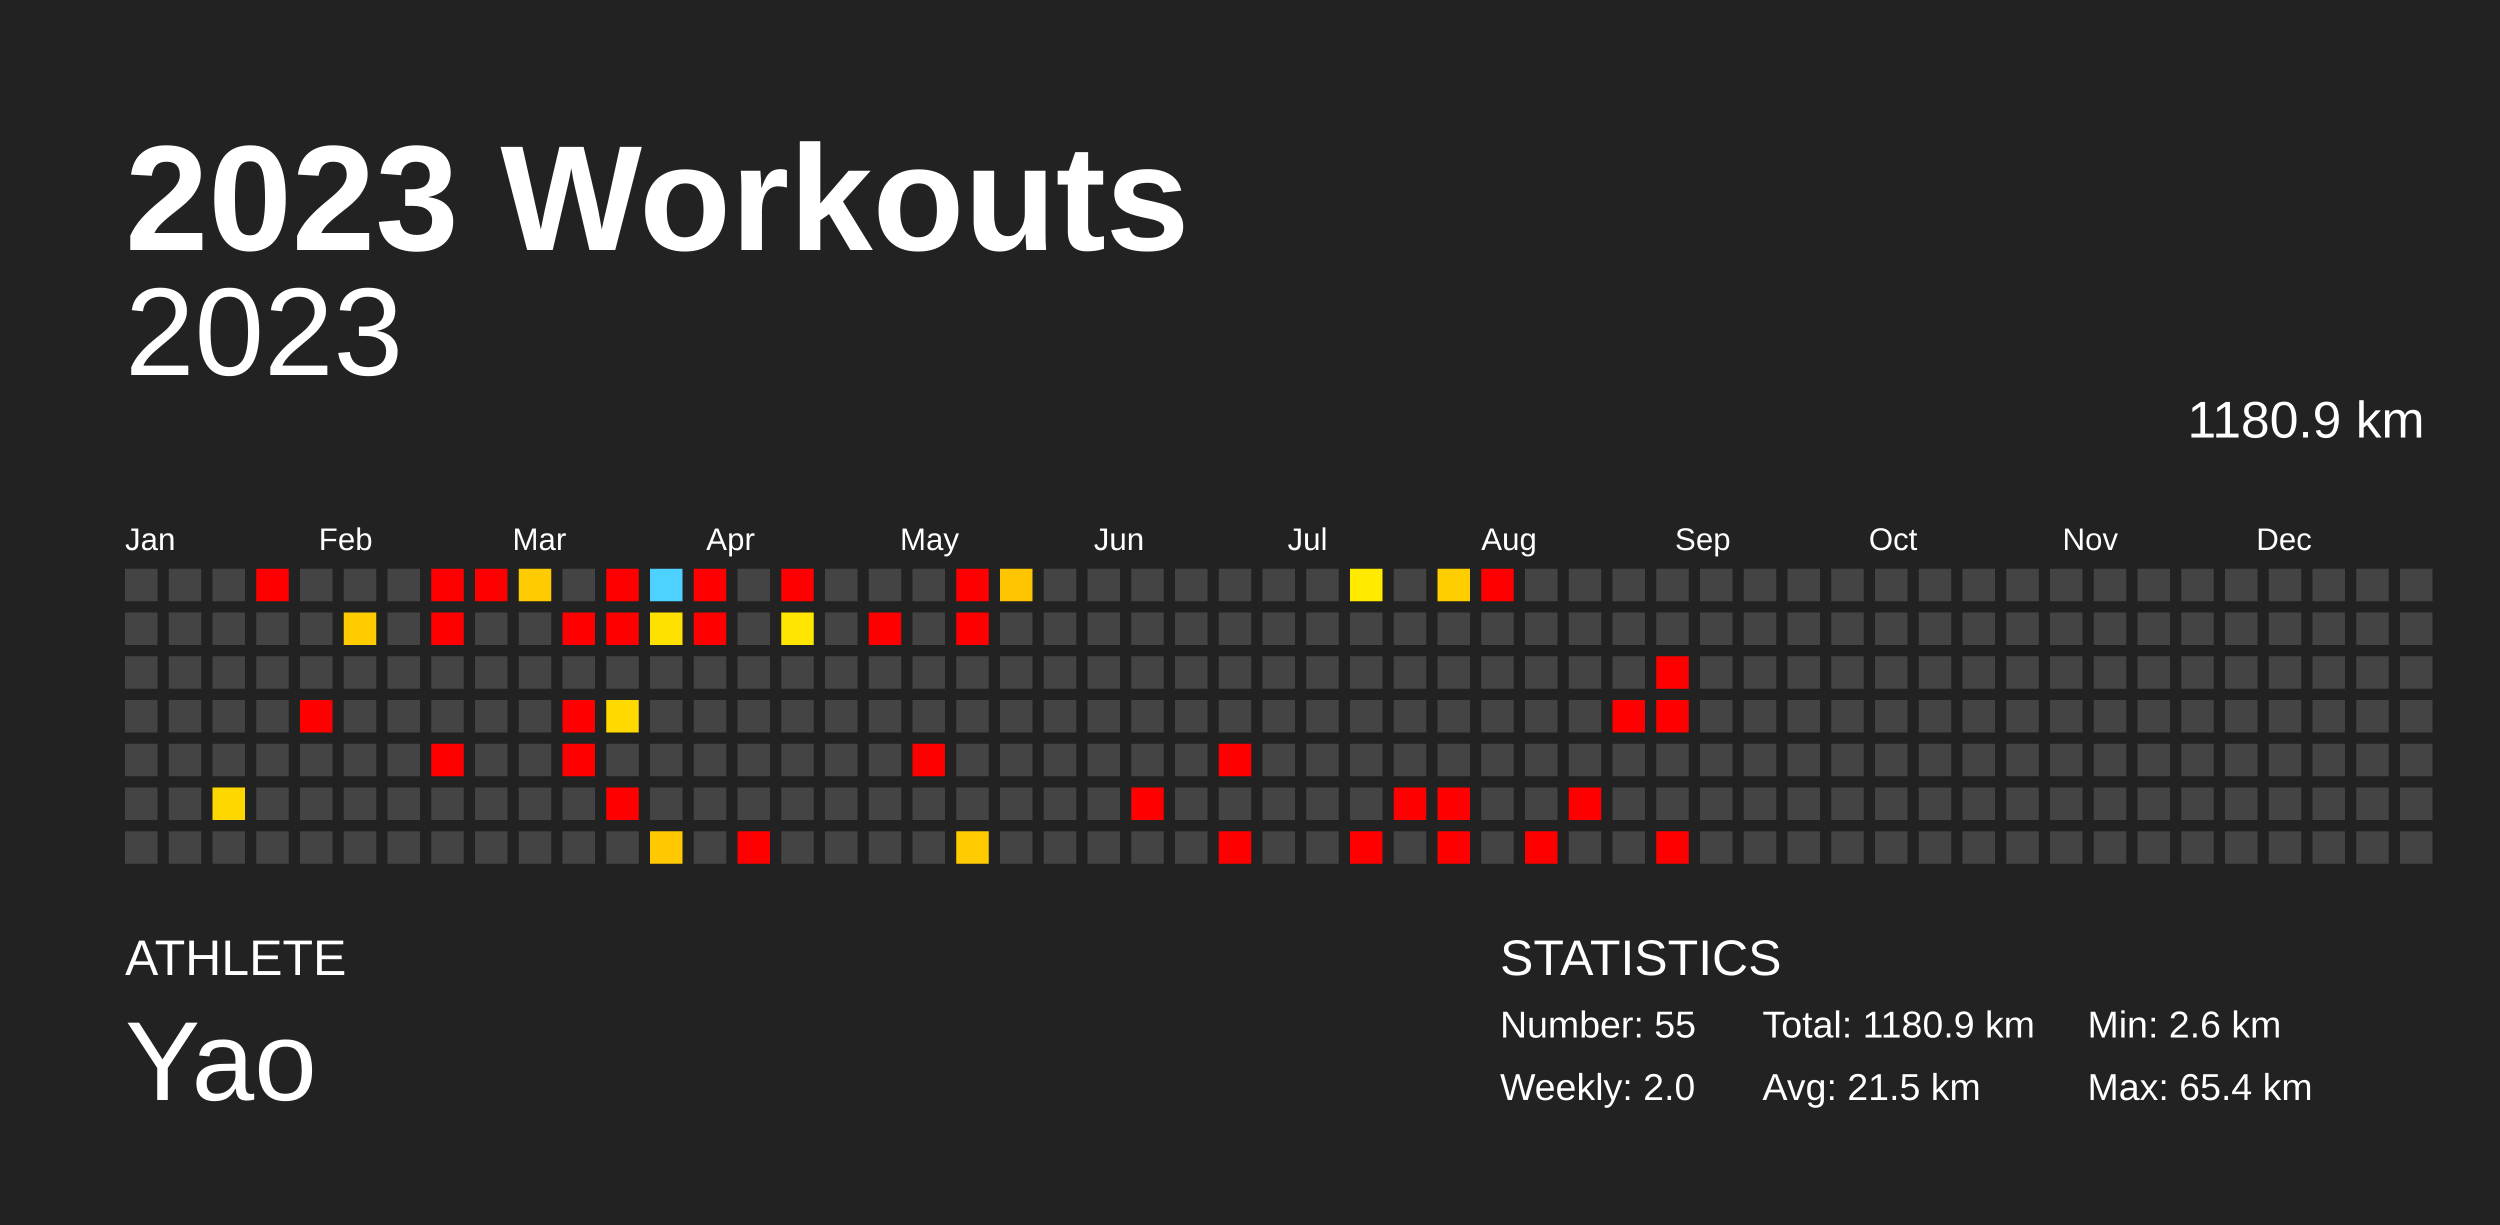
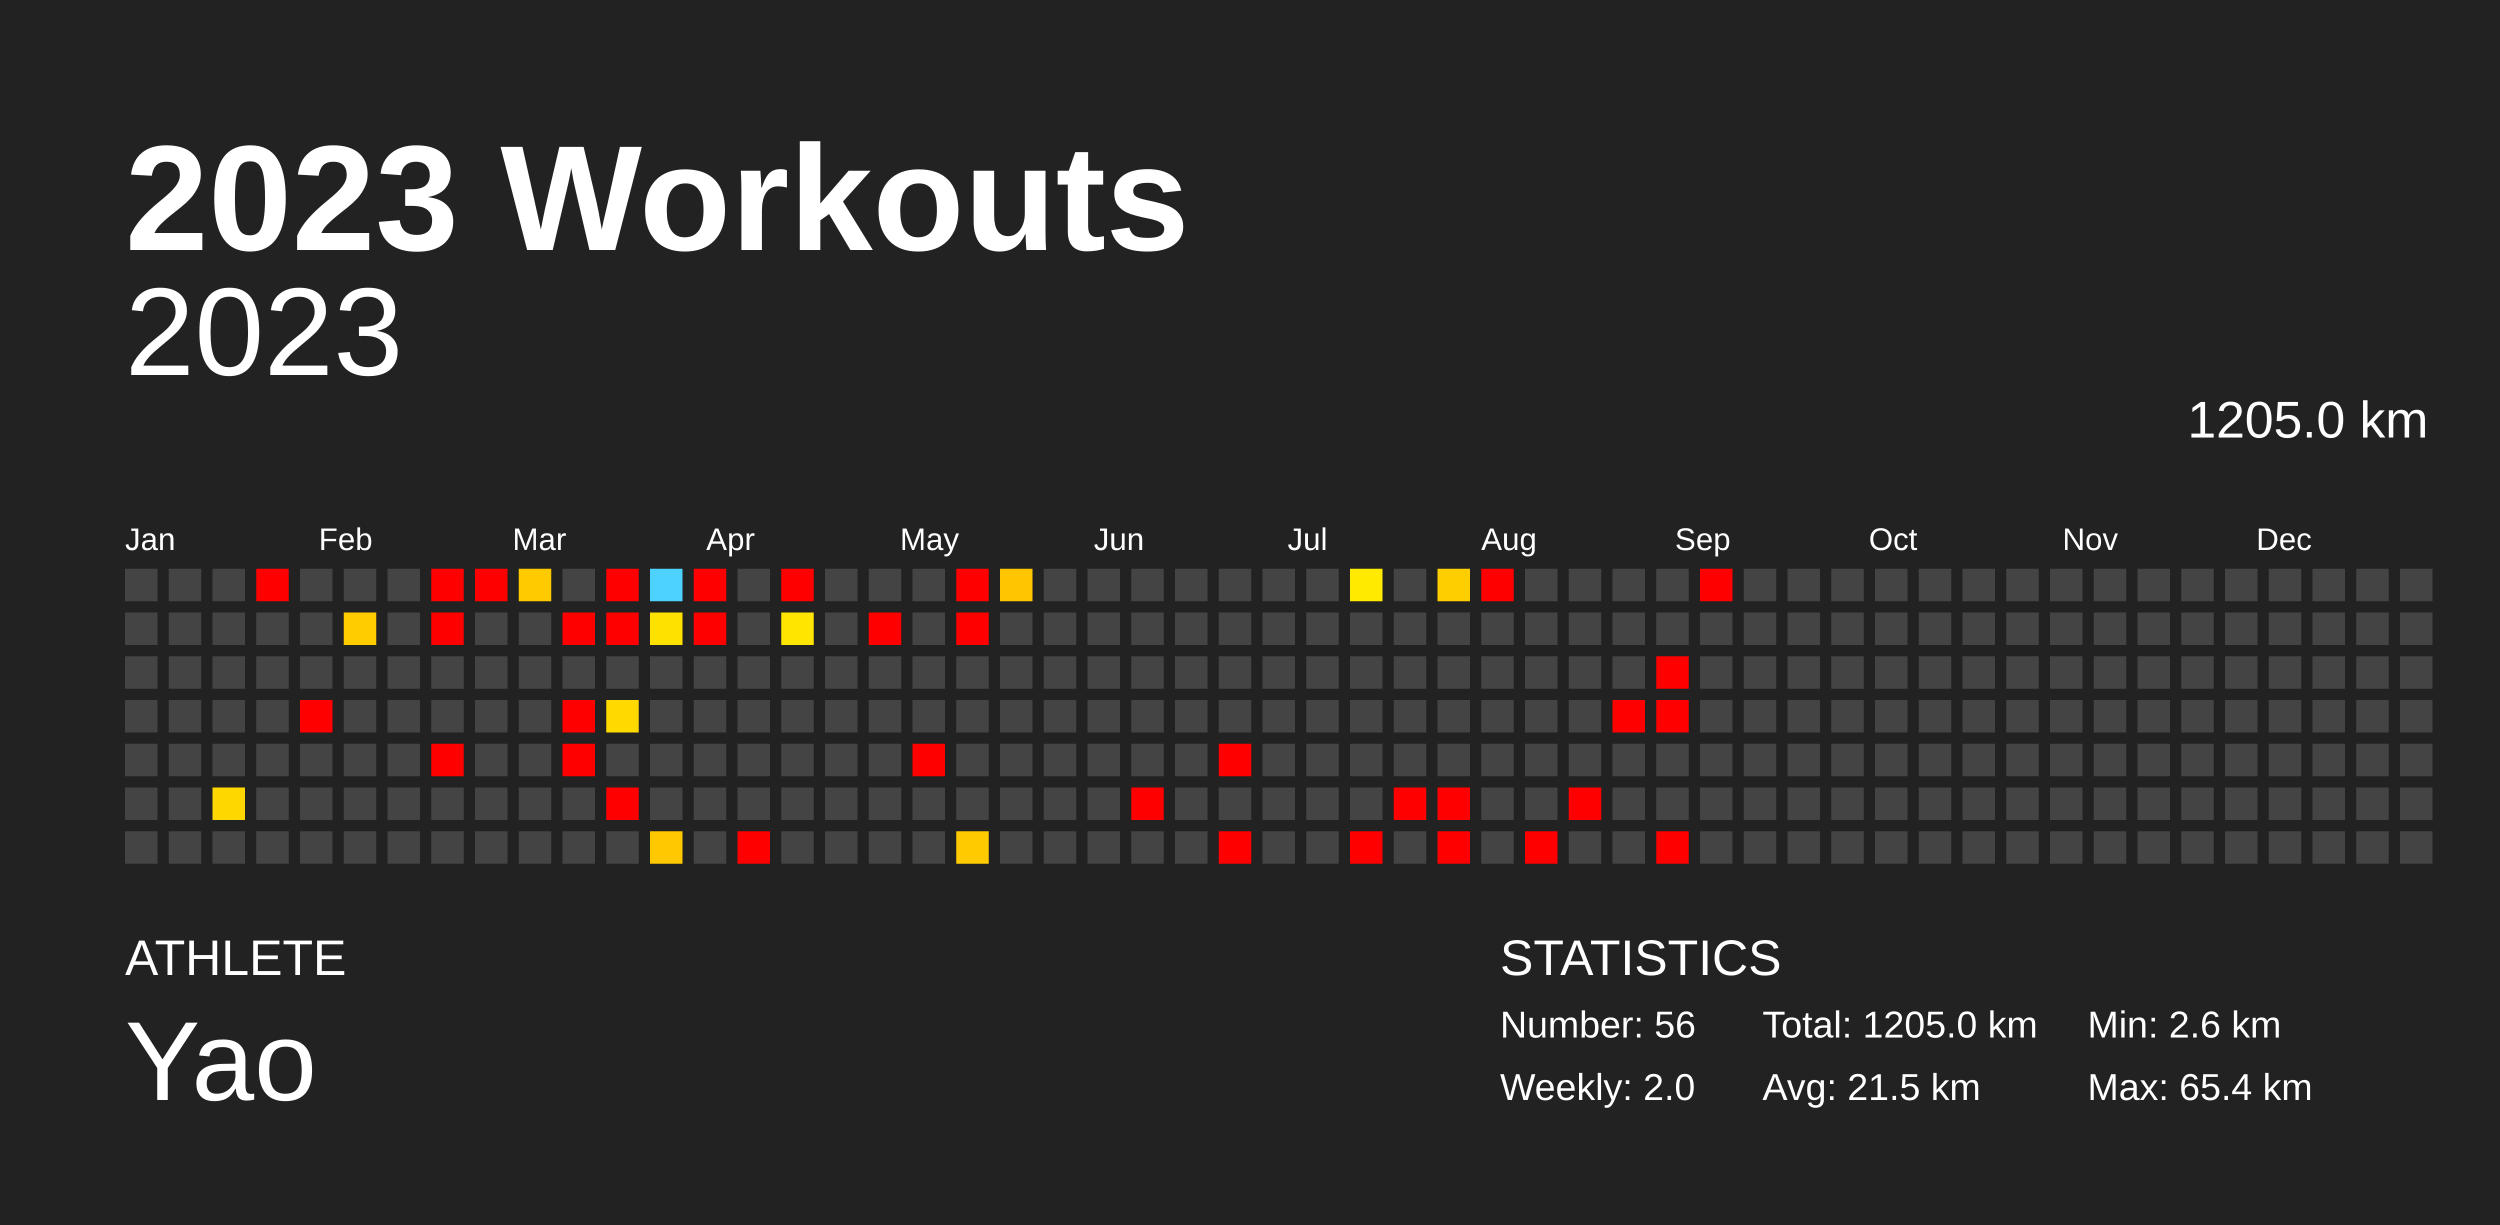
<svg xmlns="http://www.w3.org/2000/svg" baseProfile="full" height="98mm" version="1.1" viewBox="0,0,200,98" width="200mm">
  <defs />
  <rect fill="#222222" height="98" width="200" x="0" y="0" />
  <text fill="#FFFFFF" style="font-size:12px; font-family:Arial; font-weight:bold;" x="10" y="20">2023 Workouts</text>
  <text fill="#FFFFFF" style="font-size:4px; font-family:Arial" x="10" y="78">ATHLETE</text>
  <text fill="#FFFFFF" style="font-size:9px; font-family:Arial" x="10" y="88">Yao</text>
  <text fill="#FFFFFF" style="font-size:4px; font-family:Arial" x="120" y="78">STATISTICS</text>
-   <text fill="#FFFFFF" style="font-size:3px; font-family:Arial" x="120" y="83">Number: 55</text>
+   <text fill="#FFFFFF" style="font-size:3px; font-family:Arial" x="120" y="83">Number: 56</text>
  <text fill="#FFFFFF" style="font-size:3px; font-family:Arial" x="120" y="88">Weekly: 2.0</text>
-   <text fill="#FFFFFF" style="font-size:3px; font-family:Arial" x="141" y="83">Total: 1180.9 km</text>
+   <text fill="#FFFFFF" style="font-size:3px; font-family:Arial" x="141" y="83">Total: 1205.0 km</text>
  <text fill="#FFFFFF" style="font-size:3px; font-family:Arial" x="141" y="88">Avg: 21.5 km</text>
  <text fill="#FFFFFF" style="font-size:3px; font-family:Arial" x="167" y="83">Min: 2.6 km</text>
  <text fill="#FFFFFF" style="font-size:3px; font-family:Arial" x="167" y="88">Max: 65.4 km</text>
  <text alignment-baseline="hanging" fill="#FFFFFF" style="font-size:10.0px; font-family:Arial;" x="10" y="30">2023</text>
-   <text alignment-baseline="hanging" fill="#FFFFFF" style="font-size:4.125px; font-family:Arial;" x="175" y="35">1180.9 km</text>
+   <text alignment-baseline="hanging" fill="#FFFFFF" style="font-size:4.125px; font-family:Arial;" x="175" y="35">1205.0 km</text>
  <text fill="#FFFFFF" style="font-size:2.5px; font-family:Arial" x="10.0" y="44">Jan</text>
  <text fill="#FFFFFF" style="font-size:2.5px; font-family:Arial" x="25.5" y="44">Feb</text>
  <text fill="#FFFFFF" style="font-size:2.5px; font-family:Arial" x="41.0" y="44">Mar</text>
  <text fill="#FFFFFF" style="font-size:2.5px; font-family:Arial" x="56.5" y="44">Apr</text>
  <text fill="#FFFFFF" style="font-size:2.5px; font-family:Arial" x="72.0" y="44">May</text>
  <text fill="#FFFFFF" style="font-size:2.5px; font-family:Arial" x="87.5" y="44">Jun</text>
  <text fill="#FFFFFF" style="font-size:2.5px; font-family:Arial" x="103.0" y="44">Jul</text>
  <text fill="#FFFFFF" style="font-size:2.5px; font-family:Arial" x="118.5" y="44">Aug</text>
  <text fill="#FFFFFF" style="font-size:2.5px; font-family:Arial" x="134.0" y="44">Sep</text>
  <text fill="#FFFFFF" style="font-size:2.5px; font-family:Arial" x="149.5" y="44">Oct</text>
  <text fill="#FFFFFF" style="font-size:2.5px; font-family:Arial" x="165.0" y="44">Nov</text>
  <text fill="#FFFFFF" style="font-size:2.5px; font-family:Arial" x="180.5" y="44">Dec</text>
  <rect fill="#444444" height="2.6" width="2.6" x="10.0" y="45.5" />
  <rect fill="#444444" height="2.6" width="2.6" x="10.0" y="49.0" />
  <rect fill="#444444" height="2.6" width="2.6" x="10.0" y="52.5" />
  <rect fill="#444444" height="2.6" width="2.6" x="10.0" y="56.0" />
  <rect fill="#444444" height="2.6" width="2.6" x="10.0" y="59.5" />
  <rect fill="#444444" height="2.6" width="2.6" x="10.0" y="63.0" />
  <rect fill="#444444" height="2.6" width="2.6" x="10.0" y="66.5" />
  <rect fill="#444444" height="2.6" width="2.6" x="13.5" y="45.5" />
  <rect fill="#444444" height="2.6" width="2.6" x="13.5" y="49.0" />
  <rect fill="#444444" height="2.6" width="2.6" x="13.5" y="52.5" />
  <rect fill="#444444" height="2.6" width="2.6" x="13.5" y="56.0" />
  <rect fill="#444444" height="2.6" width="2.6" x="13.5" y="59.5" />
  <rect fill="#444444" height="2.6" width="2.6" x="13.5" y="63.0" />
  <rect fill="#444444" height="2.6" width="2.6" x="13.5" y="66.5" />
  <rect fill="#444444" height="2.6" width="2.6" x="17.0" y="45.5" />
  <rect fill="#444444" height="2.6" width="2.6" x="17.0" y="49.0" />
  <rect fill="#444444" height="2.6" width="2.6" x="17.0" y="52.5" />
  <rect fill="#444444" height="2.6" width="2.6" x="17.0" y="56.0" />
  <rect fill="#444444" height="2.6" width="2.6" x="17.0" y="59.5" />
  <rect fill="#ffd700" height="2.6" width="2.6" x="17.0" y="63.0" />
  <rect fill="#444444" height="2.6" width="2.6" x="17.0" y="66.5" />
  <rect fill="red" height="2.6" width="2.6" x="20.5" y="45.5" />
  <rect fill="#444444" height="2.6" width="2.6" x="20.5" y="49.0" />
  <rect fill="#444444" height="2.6" width="2.6" x="20.5" y="52.5" />
  <rect fill="#444444" height="2.6" width="2.6" x="20.5" y="56.0" />
  <rect fill="#444444" height="2.6" width="2.6" x="20.5" y="59.5" />
  <rect fill="#444444" height="2.6" width="2.6" x="20.5" y="63.0" />
  <rect fill="#444444" height="2.6" width="2.6" x="20.5" y="66.5" />
  <rect fill="#444444" height="2.6" width="2.6" x="24.0" y="45.5" />
  <rect fill="#444444" height="2.6" width="2.6" x="24.0" y="49.0" />
  <rect fill="#444444" height="2.6" width="2.6" x="24.0" y="52.5" />
  <rect fill="red" height="2.6" width="2.6" x="24.0" y="56.0" />
  <rect fill="#444444" height="2.6" width="2.6" x="24.0" y="59.5" />
  <rect fill="#444444" height="2.6" width="2.6" x="24.0" y="63.0" />
  <rect fill="#444444" height="2.6" width="2.6" x="24.0" y="66.5" />
  <rect fill="#444444" height="2.6" width="2.6" x="27.5" y="45.5" />
  <rect fill="#ffcc00" height="2.6" width="2.6" x="27.5" y="49.0" />
  <rect fill="#444444" height="2.6" width="2.6" x="27.5" y="52.5" />
  <rect fill="#444444" height="2.6" width="2.6" x="27.5" y="56.0" />
  <rect fill="#444444" height="2.6" width="2.6" x="27.5" y="59.5" />
  <rect fill="#444444" height="2.6" width="2.6" x="27.5" y="63.0" />
  <rect fill="#444444" height="2.6" width="2.6" x="27.5" y="66.5" />
  <rect fill="#444444" height="2.6" width="2.6" x="31.0" y="45.5" />
  <rect fill="#444444" height="2.6" width="2.6" x="31.0" y="49.0" />
  <rect fill="#444444" height="2.6" width="2.6" x="31.0" y="52.5" />
  <rect fill="#444444" height="2.6" width="2.6" x="31.0" y="56.0" />
  <rect fill="#444444" height="2.6" width="2.6" x="31.0" y="59.5" />
  <rect fill="#444444" height="2.6" width="2.6" x="31.0" y="63.0" />
  <rect fill="#444444" height="2.6" width="2.6" x="31.0" y="66.5" />
  <rect fill="red" height="2.6" width="2.6" x="34.5" y="45.5" />
  <rect fill="red" height="2.6" width="2.6" x="34.5" y="49.0" />
  <rect fill="#444444" height="2.6" width="2.6" x="34.5" y="52.5" />
  <rect fill="#444444" height="2.6" width="2.6" x="34.5" y="56.0" />
  <rect fill="red" height="2.6" width="2.6" x="34.5" y="59.5" />
  <rect fill="#444444" height="2.6" width="2.6" x="34.5" y="63.0" />
  <rect fill="#444444" height="2.6" width="2.6" x="34.5" y="66.5" />
  <rect fill="red" height="2.6" width="2.6" x="38.0" y="45.5" />
  <rect fill="#444444" height="2.6" width="2.6" x="38.0" y="49.0" />
  <rect fill="#444444" height="2.6" width="2.6" x="38.0" y="52.5" />
  <rect fill="#444444" height="2.6" width="2.6" x="38.0" y="56.0" />
  <rect fill="#444444" height="2.6" width="2.6" x="38.0" y="59.5" />
  <rect fill="#444444" height="2.6" width="2.6" x="38.0" y="63.0" />
  <rect fill="#444444" height="2.6" width="2.6" x="38.0" y="66.5" />
  <rect fill="#ffcb00" height="2.6" width="2.6" x="41.5" y="45.5" />
  <rect fill="#444444" height="2.6" width="2.6" x="41.5" y="49.0" />
  <rect fill="#444444" height="2.6" width="2.6" x="41.5" y="52.5" />
  <rect fill="#444444" height="2.6" width="2.6" x="41.5" y="56.0" />
  <rect fill="#444444" height="2.6" width="2.6" x="41.5" y="59.5" />
  <rect fill="#444444" height="2.6" width="2.6" x="41.5" y="63.0" />
  <rect fill="#444444" height="2.6" width="2.6" x="41.5" y="66.5" />
  <rect fill="#444444" height="2.6" width="2.6" x="45.0" y="45.5" />
  <rect fill="red" height="2.6" width="2.6" x="45.0" y="49.0" />
  <rect fill="#444444" height="2.6" width="2.6" x="45.0" y="52.5" />
  <rect fill="red" height="2.6" width="2.6" x="45.0" y="56.0" />
  <rect fill="red" height="2.6" width="2.6" x="45.0" y="59.5" />
  <rect fill="#444444" height="2.6" width="2.6" x="45.0" y="63.0" />
  <rect fill="#444444" height="2.6" width="2.6" x="45.0" y="66.5" />
  <rect fill="red" height="2.6" width="2.6" x="48.5" y="45.5" />
  <rect fill="red" height="2.6" width="2.6" x="48.5" y="49.0" />
  <rect fill="#444444" height="2.6" width="2.6" x="48.5" y="52.5" />
  <rect fill="#ffd900" height="2.6" width="2.6" x="48.5" y="56.0" />
  <rect fill="#444444" height="2.6" width="2.6" x="48.5" y="59.5" />
  <rect fill="red" height="2.6" width="2.6" x="48.5" y="63.0" />
  <rect fill="#444444" height="2.6" width="2.6" x="48.5" y="66.5" />
  <rect fill="#4dd2ff" height="2.6" width="2.6" x="52.0" y="45.5" />
  <rect fill="#ffe100" height="2.6" width="2.6" x="52.0" y="49.0" />
  <rect fill="#444444" height="2.6" width="2.6" x="52.0" y="52.5" />
  <rect fill="#444444" height="2.6" width="2.6" x="52.0" y="56.0" />
  <rect fill="#444444" height="2.6" width="2.6" x="52.0" y="59.5" />
  <rect fill="#444444" height="2.6" width="2.6" x="52.0" y="63.0" />
  <rect fill="#ffc800" height="2.6" width="2.6" x="52.0" y="66.5" />
  <rect fill="red" height="2.6" width="2.6" x="55.5" y="45.5" />
  <rect fill="red" height="2.6" width="2.6" x="55.5" y="49.0" />
  <rect fill="#444444" height="2.6" width="2.6" x="55.5" y="52.5" />
  <rect fill="#444444" height="2.6" width="2.6" x="55.5" y="56.0" />
  <rect fill="#444444" height="2.6" width="2.6" x="55.5" y="59.5" />
  <rect fill="#444444" height="2.6" width="2.6" x="55.5" y="63.0" />
  <rect fill="#444444" height="2.6" width="2.6" x="55.5" y="66.5" />
  <rect fill="#444444" height="2.6" width="2.6" x="59.0" y="45.5" />
  <rect fill="#444444" height="2.6" width="2.6" x="59.0" y="49.0" />
  <rect fill="#444444" height="2.6" width="2.6" x="59.0" y="52.5" />
  <rect fill="#444444" height="2.6" width="2.6" x="59.0" y="56.0" />
  <rect fill="#444444" height="2.6" width="2.6" x="59.0" y="59.5" />
  <rect fill="#444444" height="2.6" width="2.6" x="59.0" y="63.0" />
  <rect fill="red" height="2.6" width="2.6" x="59.0" y="66.5" />
  <rect fill="red" height="2.6" width="2.6" x="62.5" y="45.5" />
  <rect fill="#ffe500" height="2.6" width="2.6" x="62.5" y="49.0" />
  <rect fill="#444444" height="2.6" width="2.6" x="62.5" y="52.5" />
  <rect fill="#444444" height="2.6" width="2.6" x="62.5" y="56.0" />
  <rect fill="#444444" height="2.6" width="2.6" x="62.5" y="59.5" />
  <rect fill="#444444" height="2.6" width="2.6" x="62.5" y="63.0" />
  <rect fill="#444444" height="2.6" width="2.6" x="62.5" y="66.5" />
  <rect fill="#444444" height="2.6" width="2.6" x="66.0" y="45.5" />
  <rect fill="#444444" height="2.6" width="2.6" x="66.0" y="49.0" />
  <rect fill="#444444" height="2.6" width="2.6" x="66.0" y="52.5" />
  <rect fill="#444444" height="2.6" width="2.6" x="66.0" y="56.0" />
  <rect fill="#444444" height="2.6" width="2.6" x="66.0" y="59.5" />
  <rect fill="#444444" height="2.6" width="2.6" x="66.0" y="63.0" />
  <rect fill="#444444" height="2.6" width="2.6" x="66.0" y="66.5" />
  <rect fill="#444444" height="2.6" width="2.6" x="69.5" y="45.5" />
  <rect fill="red" height="2.6" width="2.6" x="69.5" y="49.0" />
  <rect fill="#444444" height="2.6" width="2.6" x="69.5" y="52.5" />
  <rect fill="#444444" height="2.6" width="2.6" x="69.5" y="56.0" />
  <rect fill="#444444" height="2.6" width="2.6" x="69.5" y="59.5" />
  <rect fill="#444444" height="2.6" width="2.6" x="69.5" y="63.0" />
  <rect fill="#444444" height="2.6" width="2.6" x="69.5" y="66.5" />
  <rect fill="#444444" height="2.6" width="2.6" x="73.0" y="45.5" />
  <rect fill="#444444" height="2.6" width="2.6" x="73.0" y="49.0" />
  <rect fill="#444444" height="2.6" width="2.6" x="73.0" y="52.5" />
  <rect fill="#444444" height="2.6" width="2.6" x="73.0" y="56.0" />
  <rect fill="red" height="2.6" width="2.6" x="73.0" y="59.5" />
  <rect fill="#444444" height="2.6" width="2.6" x="73.0" y="63.0" />
  <rect fill="#444444" height="2.6" width="2.6" x="73.0" y="66.5" />
  <rect fill="red" height="2.6" width="2.6" x="76.5" y="45.5" />
  <rect fill="red" height="2.6" width="2.6" x="76.5" y="49.0" />
  <rect fill="#444444" height="2.6" width="2.6" x="76.5" y="52.5" />
  <rect fill="#444444" height="2.6" width="2.6" x="76.5" y="56.0" />
  <rect fill="#444444" height="2.6" width="2.6" x="76.5" y="59.5" />
  <rect fill="#444444" height="2.6" width="2.6" x="76.5" y="63.0" />
  <rect fill="#ffcb00" height="2.6" width="2.6" x="76.5" y="66.5" />
  <rect fill="#ffc500" height="2.6" width="2.6" x="80.0" y="45.5" />
  <rect fill="#444444" height="2.6" width="2.6" x="80.0" y="49.0" />
  <rect fill="#444444" height="2.6" width="2.6" x="80.0" y="52.5" />
  <rect fill="#444444" height="2.6" width="2.6" x="80.0" y="56.0" />
  <rect fill="#444444" height="2.6" width="2.6" x="80.0" y="59.5" />
  <rect fill="#444444" height="2.6" width="2.6" x="80.0" y="63.0" />
  <rect fill="#444444" height="2.6" width="2.6" x="80.0" y="66.5" />
  <rect fill="#444444" height="2.6" width="2.6" x="83.5" y="45.5" />
  <rect fill="#444444" height="2.6" width="2.6" x="83.5" y="49.0" />
  <rect fill="#444444" height="2.6" width="2.6" x="83.5" y="52.5" />
  <rect fill="#444444" height="2.6" width="2.6" x="83.5" y="56.0" />
  <rect fill="#444444" height="2.6" width="2.6" x="83.5" y="59.5" />
  <rect fill="#444444" height="2.6" width="2.6" x="83.5" y="63.0" />
  <rect fill="#444444" height="2.6" width="2.6" x="83.5" y="66.5" />
  <rect fill="#444444" height="2.6" width="2.6" x="87.0" y="45.5" />
  <rect fill="#444444" height="2.6" width="2.6" x="87.0" y="49.0" />
  <rect fill="#444444" height="2.6" width="2.6" x="87.0" y="52.5" />
  <rect fill="#444444" height="2.6" width="2.6" x="87.0" y="56.0" />
  <rect fill="#444444" height="2.6" width="2.6" x="87.0" y="59.5" />
  <rect fill="#444444" height="2.6" width="2.6" x="87.0" y="63.0" />
  <rect fill="#444444" height="2.6" width="2.6" x="87.0" y="66.5" />
  <rect fill="#444444" height="2.6" width="2.6" x="90.5" y="45.5" />
  <rect fill="#444444" height="2.6" width="2.6" x="90.5" y="49.0" />
  <rect fill="#444444" height="2.6" width="2.6" x="90.5" y="52.5" />
  <rect fill="#444444" height="2.6" width="2.6" x="90.5" y="56.0" />
  <rect fill="#444444" height="2.6" width="2.6" x="90.5" y="59.5" />
  <rect fill="red" height="2.6" width="2.6" x="90.5" y="63.0" />
  <rect fill="#444444" height="2.6" width="2.6" x="90.5" y="66.5" />
  <rect fill="#444444" height="2.6" width="2.6" x="94.0" y="45.5" />
  <rect fill="#444444" height="2.6" width="2.6" x="94.0" y="49.0" />
  <rect fill="#444444" height="2.6" width="2.6" x="94.0" y="52.5" />
  <rect fill="#444444" height="2.6" width="2.6" x="94.0" y="56.0" />
  <rect fill="#444444" height="2.6" width="2.6" x="94.0" y="59.5" />
  <rect fill="#444444" height="2.6" width="2.6" x="94.0" y="63.0" />
  <rect fill="#444444" height="2.6" width="2.6" x="94.0" y="66.5" />
  <rect fill="#444444" height="2.6" width="2.6" x="97.5" y="45.5" />
  <rect fill="#444444" height="2.6" width="2.6" x="97.5" y="49.0" />
  <rect fill="#444444" height="2.6" width="2.6" x="97.5" y="52.5" />
  <rect fill="#444444" height="2.6" width="2.6" x="97.5" y="56.0" />
  <rect fill="red" height="2.6" width="2.6" x="97.5" y="59.5" />
  <rect fill="#444444" height="2.6" width="2.6" x="97.5" y="63.0" />
  <rect fill="red" height="2.6" width="2.6" x="97.5" y="66.5" />
  <rect fill="#444444" height="2.6" width="2.6" x="101.0" y="45.5" />
  <rect fill="#444444" height="2.6" width="2.6" x="101.0" y="49.0" />
  <rect fill="#444444" height="2.6" width="2.6" x="101.0" y="52.5" />
  <rect fill="#444444" height="2.6" width="2.6" x="101.0" y="56.0" />
  <rect fill="#444444" height="2.6" width="2.6" x="101.0" y="59.5" />
  <rect fill="#444444" height="2.6" width="2.6" x="101.0" y="63.0" />
  <rect fill="#444444" height="2.6" width="2.6" x="101.0" y="66.5" />
  <rect fill="#444444" height="2.6" width="2.6" x="104.5" y="45.5" />
  <rect fill="#444444" height="2.6" width="2.6" x="104.5" y="49.0" />
  <rect fill="#444444" height="2.6" width="2.6" x="104.5" y="52.5" />
  <rect fill="#444444" height="2.6" width="2.6" x="104.5" y="56.0" />
  <rect fill="#444444" height="2.6" width="2.6" x="104.5" y="59.5" />
  <rect fill="#444444" height="2.6" width="2.6" x="104.5" y="63.0" />
  <rect fill="#444444" height="2.6" width="2.6" x="104.5" y="66.5" />
  <rect fill="#ffea00" height="2.6" width="2.6" x="108.0" y="45.5" />
  <rect fill="#444444" height="2.6" width="2.6" x="108.0" y="49.0" />
  <rect fill="#444444" height="2.6" width="2.6" x="108.0" y="52.5" />
  <rect fill="#444444" height="2.6" width="2.6" x="108.0" y="56.0" />
  <rect fill="#444444" height="2.6" width="2.6" x="108.0" y="59.5" />
  <rect fill="#444444" height="2.6" width="2.6" x="108.0" y="63.0" />
  <rect fill="red" height="2.6" width="2.6" x="108.0" y="66.5" />
  <rect fill="#444444" height="2.6" width="2.6" x="111.5" y="45.5" />
  <rect fill="#444444" height="2.6" width="2.6" x="111.5" y="49.0" />
  <rect fill="#444444" height="2.6" width="2.6" x="111.5" y="52.5" />
  <rect fill="#444444" height="2.6" width="2.6" x="111.5" y="56.0" />
  <rect fill="#444444" height="2.6" width="2.6" x="111.5" y="59.5" />
  <rect fill="red" height="2.6" width="2.6" x="111.5" y="63.0" />
  <rect fill="#444444" height="2.6" width="2.6" x="111.5" y="66.5" />
  <rect fill="#ffce00" height="2.6" width="2.6" x="115.0" y="45.5" />
  <rect fill="#444444" height="2.6" width="2.6" x="115.0" y="49.0" />
  <rect fill="#444444" height="2.6" width="2.6" x="115.0" y="52.5" />
  <rect fill="#444444" height="2.6" width="2.6" x="115.0" y="56.0" />
  <rect fill="#444444" height="2.6" width="2.6" x="115.0" y="59.5" />
  <rect fill="red" height="2.6" width="2.6" x="115.0" y="63.0" />
  <rect fill="red" height="2.6" width="2.6" x="115.0" y="66.5" />
  <rect fill="red" height="2.6" width="2.6" x="118.5" y="45.5" />
  <rect fill="#444444" height="2.6" width="2.6" x="118.5" y="49.0" />
  <rect fill="#444444" height="2.6" width="2.6" x="118.5" y="52.5" />
  <rect fill="#444444" height="2.6" width="2.6" x="118.5" y="56.0" />
  <rect fill="#444444" height="2.6" width="2.6" x="118.5" y="59.5" />
  <rect fill="#444444" height="2.6" width="2.6" x="118.5" y="63.0" />
  <rect fill="#444444" height="2.6" width="2.6" x="118.5" y="66.5" />
  <rect fill="#444444" height="2.6" width="2.6" x="122.0" y="45.5" />
  <rect fill="#444444" height="2.6" width="2.6" x="122.0" y="49.0" />
  <rect fill="#444444" height="2.6" width="2.6" x="122.0" y="52.5" />
  <rect fill="#444444" height="2.6" width="2.6" x="122.0" y="56.0" />
  <rect fill="#444444" height="2.6" width="2.6" x="122.0" y="59.5" />
  <rect fill="#444444" height="2.6" width="2.6" x="122.0" y="63.0" />
  <rect fill="red" height="2.6" width="2.6" x="122.0" y="66.5" />
  <rect fill="#444444" height="2.6" width="2.6" x="125.5" y="45.5" />
  <rect fill="#444444" height="2.6" width="2.6" x="125.5" y="49.0" />
  <rect fill="#444444" height="2.6" width="2.6" x="125.5" y="52.5" />
  <rect fill="#444444" height="2.6" width="2.6" x="125.5" y="56.0" />
  <rect fill="#444444" height="2.6" width="2.6" x="125.5" y="59.5" />
  <rect fill="red" height="2.6" width="2.6" x="125.5" y="63.0" />
  <rect fill="#444444" height="2.6" width="2.6" x="125.5" y="66.5" />
  <rect fill="#444444" height="2.6" width="2.6" x="129.0" y="45.5" />
  <rect fill="#444444" height="2.6" width="2.6" x="129.0" y="49.0" />
  <rect fill="#444444" height="2.6" width="2.6" x="129.0" y="52.5" />
  <rect fill="red" height="2.6" width="2.6" x="129.0" y="56.0" />
  <rect fill="#444444" height="2.6" width="2.6" x="129.0" y="59.5" />
  <rect fill="#444444" height="2.6" width="2.6" x="129.0" y="63.0" />
  <rect fill="#444444" height="2.6" width="2.6" x="129.0" y="66.5" />
  <rect fill="#444444" height="2.6" width="2.6" x="132.5" y="45.5" />
  <rect fill="#444444" height="2.6" width="2.6" x="132.5" y="49.0" />
  <rect fill="red" height="2.6" width="2.6" x="132.5" y="52.5" />
  <rect fill="red" height="2.6" width="2.6" x="132.5" y="56.0" />
  <rect fill="#444444" height="2.6" width="2.6" x="132.5" y="59.5" />
  <rect fill="#444444" height="2.6" width="2.6" x="132.5" y="63.0" />
  <rect fill="red" height="2.6" width="2.6" x="132.5" y="66.5" />
-   <rect fill="#444444" height="2.6" width="2.6" x="136.0" y="45.5" />
+   <rect fill="red" height="2.6" width="2.6" x="136.0" y="45.5" />
  <rect fill="#444444" height="2.6" width="2.6" x="136.0" y="49.0" />
  <rect fill="#444444" height="2.6" width="2.6" x="136.0" y="52.5" />
  <rect fill="#444444" height="2.6" width="2.6" x="136.0" y="56.0" />
  <rect fill="#444444" height="2.6" width="2.6" x="136.0" y="59.5" />
  <rect fill="#444444" height="2.6" width="2.6" x="136.0" y="63.0" />
  <rect fill="#444444" height="2.6" width="2.6" x="136.0" y="66.5" />
  <rect fill="#444444" height="2.6" width="2.6" x="139.5" y="45.5" />
  <rect fill="#444444" height="2.6" width="2.6" x="139.5" y="49.0" />
  <rect fill="#444444" height="2.6" width="2.6" x="139.5" y="52.5" />
  <rect fill="#444444" height="2.6" width="2.6" x="139.5" y="56.0" />
  <rect fill="#444444" height="2.6" width="2.6" x="139.5" y="59.5" />
  <rect fill="#444444" height="2.6" width="2.6" x="139.5" y="63.0" />
  <rect fill="#444444" height="2.6" width="2.6" x="139.5" y="66.5" />
  <rect fill="#444444" height="2.6" width="2.6" x="143.0" y="45.5" />
  <rect fill="#444444" height="2.6" width="2.6" x="143.0" y="49.0" />
  <rect fill="#444444" height="2.6" width="2.6" x="143.0" y="52.5" />
  <rect fill="#444444" height="2.6" width="2.6" x="143.0" y="56.0" />
  <rect fill="#444444" height="2.6" width="2.6" x="143.0" y="59.5" />
  <rect fill="#444444" height="2.6" width="2.6" x="143.0" y="63.0" />
  <rect fill="#444444" height="2.6" width="2.6" x="143.0" y="66.5" />
  <rect fill="#444444" height="2.6" width="2.6" x="146.5" y="45.5" />
  <rect fill="#444444" height="2.6" width="2.6" x="146.5" y="49.0" />
  <rect fill="#444444" height="2.6" width="2.6" x="146.5" y="52.5" />
  <rect fill="#444444" height="2.6" width="2.6" x="146.5" y="56.0" />
  <rect fill="#444444" height="2.6" width="2.6" x="146.5" y="59.5" />
  <rect fill="#444444" height="2.6" width="2.6" x="146.5" y="63.0" />
  <rect fill="#444444" height="2.6" width="2.6" x="146.5" y="66.5" />
  <rect fill="#444444" height="2.6" width="2.6" x="150.0" y="45.5" />
  <rect fill="#444444" height="2.6" width="2.6" x="150.0" y="49.0" />
  <rect fill="#444444" height="2.6" width="2.6" x="150.0" y="52.5" />
  <rect fill="#444444" height="2.6" width="2.6" x="150.0" y="56.0" />
  <rect fill="#444444" height="2.6" width="2.6" x="150.0" y="59.5" />
  <rect fill="#444444" height="2.6" width="2.6" x="150.0" y="63.0" />
  <rect fill="#444444" height="2.6" width="2.6" x="150.0" y="66.5" />
  <rect fill="#444444" height="2.6" width="2.6" x="153.5" y="45.5" />
  <rect fill="#444444" height="2.6" width="2.6" x="153.5" y="49.0" />
  <rect fill="#444444" height="2.6" width="2.6" x="153.5" y="52.5" />
  <rect fill="#444444" height="2.6" width="2.6" x="153.5" y="56.0" />
  <rect fill="#444444" height="2.6" width="2.6" x="153.5" y="59.5" />
  <rect fill="#444444" height="2.6" width="2.6" x="153.5" y="63.0" />
  <rect fill="#444444" height="2.6" width="2.6" x="153.5" y="66.5" />
  <rect fill="#444444" height="2.6" width="2.6" x="157.0" y="45.5" />
  <rect fill="#444444" height="2.6" width="2.6" x="157.0" y="49.0" />
  <rect fill="#444444" height="2.6" width="2.6" x="157.0" y="52.5" />
  <rect fill="#444444" height="2.6" width="2.6" x="157.0" y="56.0" />
  <rect fill="#444444" height="2.6" width="2.6" x="157.0" y="59.5" />
  <rect fill="#444444" height="2.6" width="2.6" x="157.0" y="63.0" />
  <rect fill="#444444" height="2.6" width="2.6" x="157.0" y="66.5" />
  <rect fill="#444444" height="2.6" width="2.6" x="160.5" y="45.5" />
  <rect fill="#444444" height="2.6" width="2.6" x="160.5" y="49.0" />
  <rect fill="#444444" height="2.6" width="2.6" x="160.5" y="52.5" />
  <rect fill="#444444" height="2.6" width="2.6" x="160.5" y="56.0" />
  <rect fill="#444444" height="2.6" width="2.6" x="160.5" y="59.5" />
  <rect fill="#444444" height="2.6" width="2.6" x="160.5" y="63.0" />
  <rect fill="#444444" height="2.6" width="2.6" x="160.5" y="66.5" />
  <rect fill="#444444" height="2.6" width="2.6" x="164.0" y="45.5" />
  <rect fill="#444444" height="2.6" width="2.6" x="164.0" y="49.0" />
  <rect fill="#444444" height="2.6" width="2.6" x="164.0" y="52.5" />
  <rect fill="#444444" height="2.6" width="2.6" x="164.0" y="56.0" />
  <rect fill="#444444" height="2.6" width="2.6" x="164.0" y="59.5" />
  <rect fill="#444444" height="2.6" width="2.6" x="164.0" y="63.0" />
  <rect fill="#444444" height="2.6" width="2.6" x="164.0" y="66.5" />
  <rect fill="#444444" height="2.6" width="2.6" x="167.5" y="45.5" />
  <rect fill="#444444" height="2.6" width="2.6" x="167.5" y="49.0" />
  <rect fill="#444444" height="2.6" width="2.6" x="167.5" y="52.5" />
  <rect fill="#444444" height="2.6" width="2.6" x="167.5" y="56.0" />
  <rect fill="#444444" height="2.6" width="2.6" x="167.5" y="59.5" />
  <rect fill="#444444" height="2.6" width="2.6" x="167.5" y="63.0" />
  <rect fill="#444444" height="2.6" width="2.6" x="167.5" y="66.5" />
  <rect fill="#444444" height="2.6" width="2.6" x="171.0" y="45.5" />
  <rect fill="#444444" height="2.6" width="2.6" x="171.0" y="49.0" />
  <rect fill="#444444" height="2.6" width="2.6" x="171.0" y="52.5" />
  <rect fill="#444444" height="2.6" width="2.6" x="171.0" y="56.0" />
  <rect fill="#444444" height="2.6" width="2.6" x="171.0" y="59.5" />
  <rect fill="#444444" height="2.6" width="2.6" x="171.0" y="63.0" />
  <rect fill="#444444" height="2.6" width="2.6" x="171.0" y="66.5" />
  <rect fill="#444444" height="2.6" width="2.6" x="174.5" y="45.5" />
  <rect fill="#444444" height="2.6" width="2.6" x="174.5" y="49.0" />
  <rect fill="#444444" height="2.6" width="2.6" x="174.5" y="52.5" />
  <rect fill="#444444" height="2.6" width="2.6" x="174.5" y="56.0" />
  <rect fill="#444444" height="2.6" width="2.6" x="174.5" y="59.5" />
  <rect fill="#444444" height="2.6" width="2.6" x="174.5" y="63.0" />
  <rect fill="#444444" height="2.6" width="2.6" x="174.5" y="66.5" />
  <rect fill="#444444" height="2.6" width="2.6" x="178.0" y="45.5" />
  <rect fill="#444444" height="2.6" width="2.6" x="178.0" y="49.0" />
  <rect fill="#444444" height="2.6" width="2.6" x="178.0" y="52.5" />
  <rect fill="#444444" height="2.6" width="2.6" x="178.0" y="56.0" />
  <rect fill="#444444" height="2.6" width="2.6" x="178.0" y="59.5" />
  <rect fill="#444444" height="2.6" width="2.6" x="178.0" y="63.0" />
  <rect fill="#444444" height="2.6" width="2.6" x="178.0" y="66.5" />
  <rect fill="#444444" height="2.6" width="2.6" x="181.5" y="45.5" />
  <rect fill="#444444" height="2.6" width="2.6" x="181.5" y="49.0" />
  <rect fill="#444444" height="2.6" width="2.6" x="181.5" y="52.5" />
  <rect fill="#444444" height="2.6" width="2.6" x="181.5" y="56.0" />
  <rect fill="#444444" height="2.6" width="2.6" x="181.5" y="59.5" />
  <rect fill="#444444" height="2.6" width="2.6" x="181.5" y="63.0" />
  <rect fill="#444444" height="2.6" width="2.6" x="181.5" y="66.5" />
  <rect fill="#444444" height="2.6" width="2.6" x="185.0" y="45.5" />
  <rect fill="#444444" height="2.6" width="2.6" x="185.0" y="49.0" />
  <rect fill="#444444" height="2.6" width="2.6" x="185.0" y="52.5" />
  <rect fill="#444444" height="2.6" width="2.6" x="185.0" y="56.0" />
  <rect fill="#444444" height="2.6" width="2.6" x="185.0" y="59.5" />
  <rect fill="#444444" height="2.6" width="2.6" x="185.0" y="63.0" />
  <rect fill="#444444" height="2.6" width="2.6" x="185.0" y="66.5" />
  <rect fill="#444444" height="2.6" width="2.6" x="188.5" y="45.5" />
  <rect fill="#444444" height="2.6" width="2.6" x="188.5" y="49.0" />
  <rect fill="#444444" height="2.6" width="2.6" x="188.5" y="52.5" />
  <rect fill="#444444" height="2.6" width="2.6" x="188.5" y="56.0" />
  <rect fill="#444444" height="2.6" width="2.6" x="188.5" y="59.5" />
  <rect fill="#444444" height="2.6" width="2.6" x="188.5" y="63.0" />
  <rect fill="#444444" height="2.6" width="2.6" x="188.5" y="66.5" />
  <rect fill="#444444" height="2.6" width="2.6" x="192.0" y="45.5" />
  <rect fill="#444444" height="2.6" width="2.6" x="192.0" y="49.0" />
  <rect fill="#444444" height="2.6" width="2.6" x="192.0" y="52.5" />
  <rect fill="#444444" height="2.6" width="2.6" x="192.0" y="56.0" />
  <rect fill="#444444" height="2.6" width="2.6" x="192.0" y="59.5" />
  <rect fill="#444444" height="2.6" width="2.6" x="192.0" y="63.0" />
  <rect fill="#444444" height="2.6" width="2.6" x="192.0" y="66.5" />
</svg>
